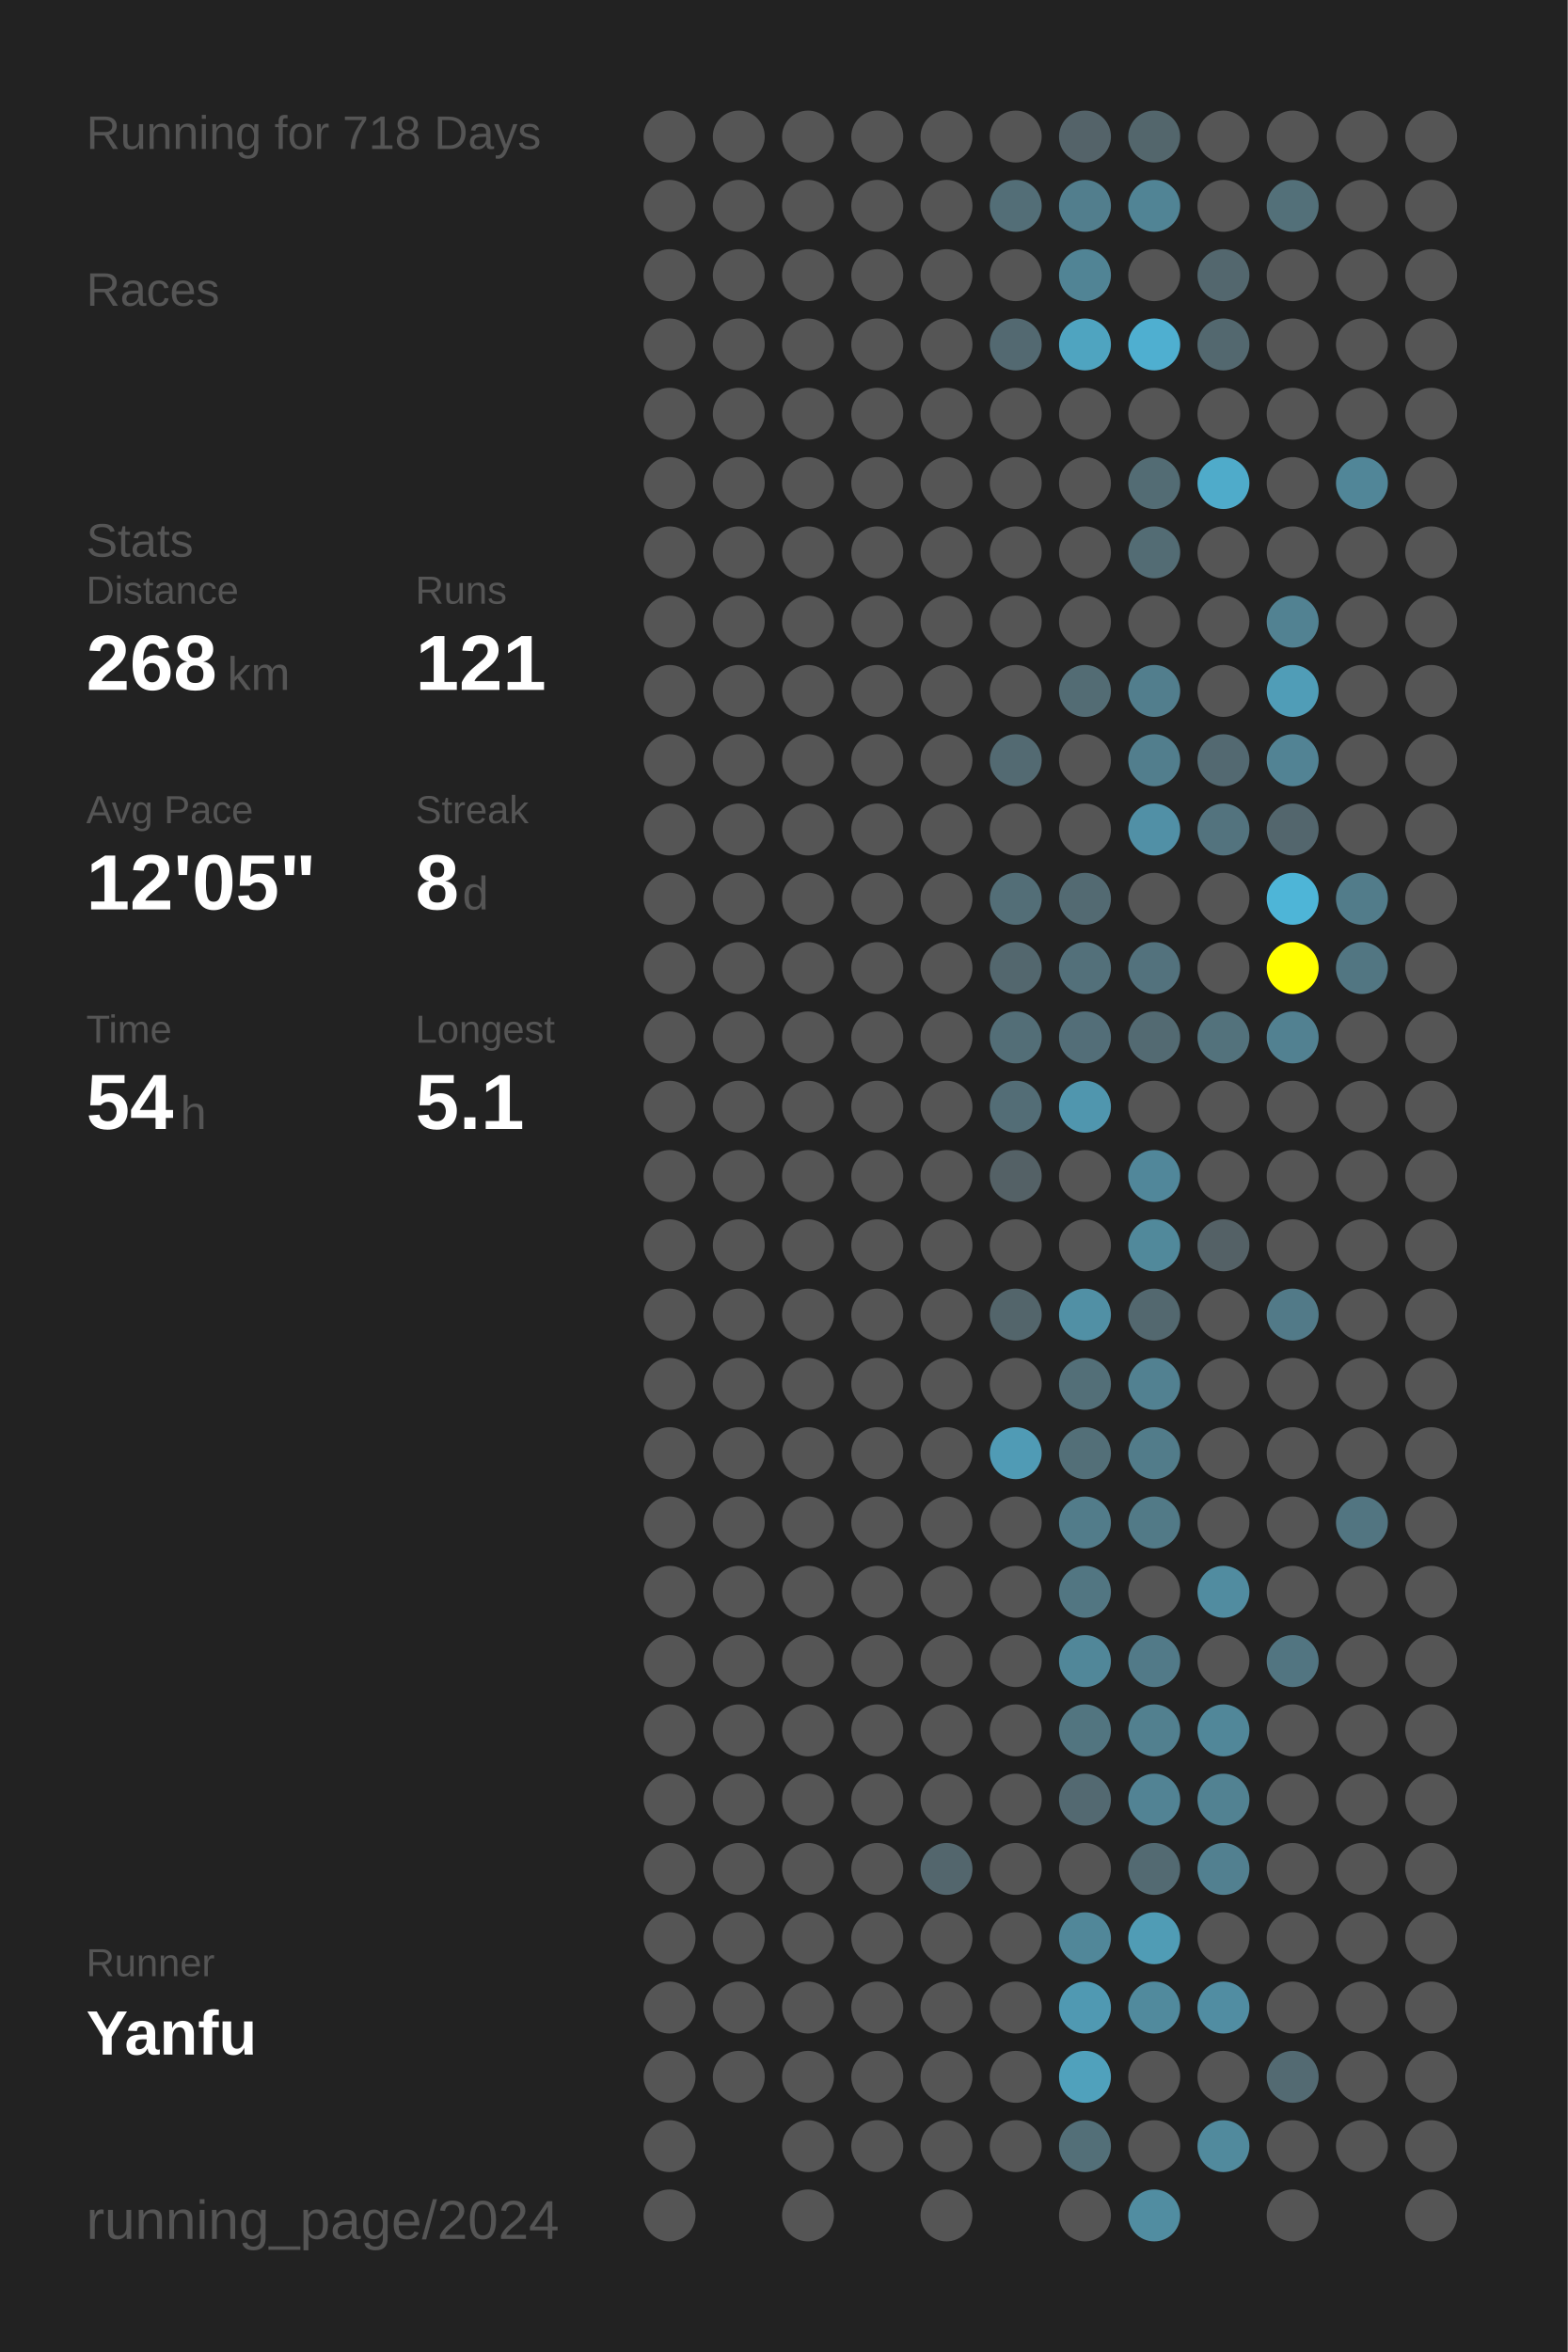
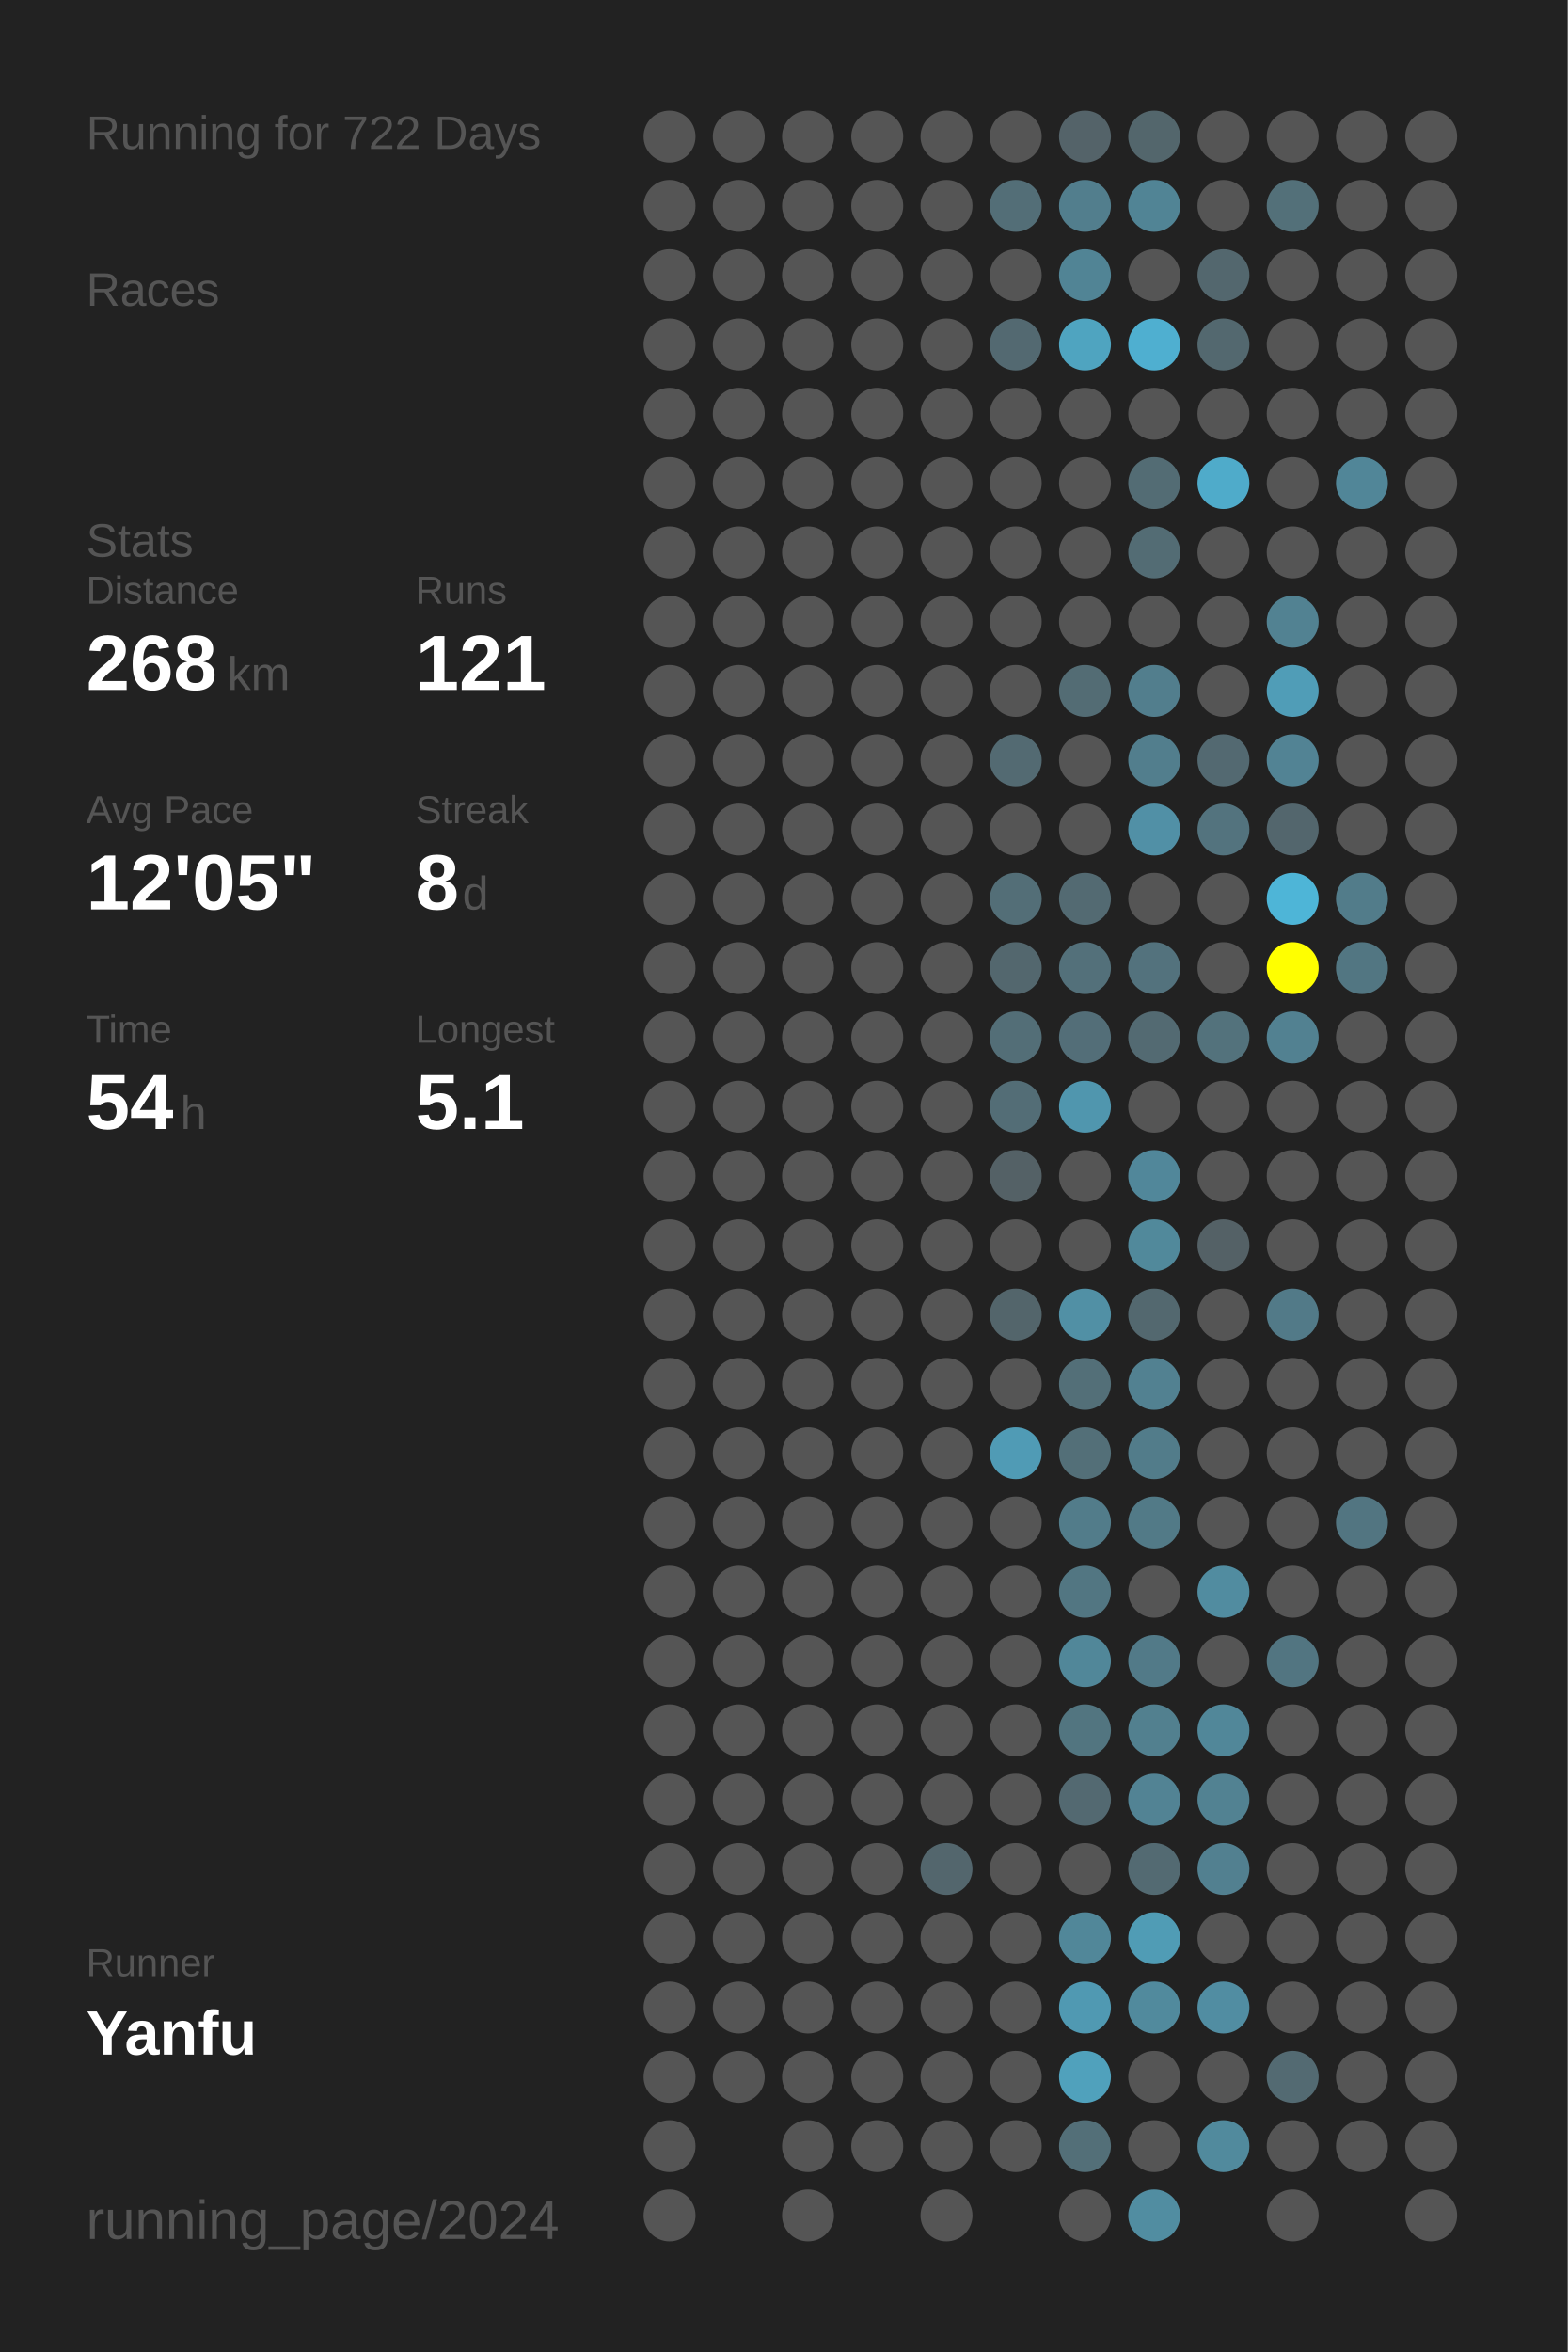
<svg xmlns="http://www.w3.org/2000/svg" baseProfile="full" height="300mm" version="1.1" viewBox="0,0,200,300" width="200mm">
  <defs />
  <rect fill="#222222" height="300" width="200" x="0" y="0" />
-   <text fill="#555555" style="font-size:6px; font-family:Arial;" x="11" y="19">Running for 718 Days</text>
+   <text fill="#555555" style="font-size:6px; font-family:Arial;" x="11" y="19">Running for 722 Days</text>
  <text fill="#555555" style="font-size:6px; font-family:Arial;" x="11" y="39">Races</text>
  <text fill="#555555" style="font-size:6px; font-family:Arial;" x="11" y="71">Stats</text>
  <text fill="#555555" style="font-size:5px; font-family:Arial;" x="11" y="77">Distance</text>
  <text fill="#FFFFFF" style="font-size:10px; font-family:Arial; font-weight:bold;" x="11" y="88">268</text>
  <text fill="#555555" style="font-size:6px; font-family:Arial;" x="29" y="88">km</text>
  <text fill="#555555" style="font-size:5px; font-family:Arial;" x="53" y="77">Runs</text>
  <text fill="#FFFFFF" style="font-size:10px; font-family:Arial; font-weight:bold;" x="53" y="88">121</text>
  <text fill="#555555" style="font-size:5px; font-family:Arial;" x="11" y="105">Avg Pace</text>
  <text fill="#FFFFFF" style="font-size:10px; font-family:Arial; font-weight:bold;" x="11" y="116">12'05"</text>
  <text fill="#555555" style="font-size:5px; font-family:Arial;" x="53" y="105">Streak</text>
  <text fill="#FFFFFF" style="font-size:10px; font-family:Arial; font-weight:bold;" x="53" y="116">8</text>
  <text fill="#555555" style="font-size:6px; font-family:Arial;" x="59" y="116">d</text>
  <text fill="#555555" style="font-size:5px; font-family:Arial;" x="11" y="133">Time</text>
  <text fill="#FFFFFF" style="font-size:10px; font-family:Arial; font-weight:bold;" x="11" y="144">54</text>
  <text fill="#555555" style="font-size:6px; font-family:Arial;" x="23" y="144">h</text>
  <text fill="#555555" style="font-size:5px; font-family:Arial;" x="53" y="133">Longest</text>
  <text fill="#FFFFFF" style="font-size:10px; font-family:Arial; font-weight:bold;" x="53" y="144">5.1</text>
  <text fill="#555555" style="font-size:5px; font-family:Arial;" x="11" y="252.065">Runner</text>
  <text fill="#FFFFFF" style="font-size:8px; font-family:Arial; font-weight:bold;" x="11" y="262.065">Yanfu</text>
  <text fill="#555555" style="font-size:7px; font-family:Arial;" x="11" y="285.581">running_page/2024</text>
  <circle cx="85.417" cy="17.419" fill="#555555" r="3.312" />
  <circle cx="85.417" cy="26.258" fill="#555555" r="3.312" />
  <circle cx="85.417" cy="35.097" fill="#555555" r="3.312" />
  <circle cx="85.417" cy="43.935" fill="#555555" r="3.312" />
  <circle cx="85.417" cy="52.774" fill="#555555" r="3.312" />
  <circle cx="85.417" cy="61.613" fill="#555555" r="3.312" />
  <circle cx="85.417" cy="70.452" fill="#555555" r="3.312" />
  <circle cx="85.417" cy="79.29" fill="#555555" r="3.312" />
  <circle cx="85.417" cy="88.129" fill="#555555" r="3.312" />
  <circle cx="85.417" cy="96.968" fill="#555555" r="3.312" />
  <circle cx="85.417" cy="105.806" fill="#555555" r="3.312" />
  <circle cx="85.417" cy="114.645" fill="#555555" r="3.312" />
  <circle cx="85.417" cy="123.484" fill="#555555" r="3.312" />
  <circle cx="85.417" cy="132.323" fill="#555555" r="3.312" />
  <circle cx="85.417" cy="141.161" fill="#555555" r="3.312" />
  <circle cx="85.417" cy="150" fill="#555555" r="3.312" />
  <circle cx="85.417" cy="158.839" fill="#555555" r="3.312" />
  <circle cx="85.417" cy="167.677" fill="#555555" r="3.312" />
  <circle cx="85.417" cy="176.516" fill="#555555" r="3.312" />
  <circle cx="85.417" cy="185.355" fill="#555555" r="3.312" />
  <circle cx="85.417" cy="194.194" fill="#555555" r="3.312" />
  <circle cx="85.417" cy="203.032" fill="#555555" r="3.312" />
  <circle cx="85.417" cy="211.871" fill="#555555" r="3.312" />
  <circle cx="85.417" cy="220.71" fill="#555555" r="3.312" />
  <circle cx="85.417" cy="229.548" fill="#555555" r="3.312" />
  <circle cx="85.417" cy="238.387" fill="#555555" r="3.312" />
  <circle cx="85.417" cy="247.226" fill="#555555" r="3.312" />
  <circle cx="85.417" cy="256.065" fill="#555555" r="3.312" />
  <circle cx="85.417" cy="264.903" fill="#555555" r="3.312" />
  <circle cx="85.417" cy="273.742" fill="#555555" r="3.312" />
  <circle cx="85.417" cy="282.581" fill="#555555" r="3.312" />
  <circle cx="94.25" cy="17.419" fill="#555555" r="3.312" />
  <circle cx="94.25" cy="26.258" fill="#555555" r="3.312" />
  <circle cx="94.25" cy="35.097" fill="#555555" r="3.312" />
  <circle cx="94.25" cy="43.935" fill="#555555" r="3.312" />
  <circle cx="94.25" cy="52.774" fill="#555555" r="3.312" />
  <circle cx="94.25" cy="61.613" fill="#555555" r="3.312" />
  <circle cx="94.25" cy="70.452" fill="#555555" r="3.312" />
  <circle cx="94.25" cy="79.29" fill="#555555" r="3.312" />
  <circle cx="94.25" cy="88.129" fill="#555555" r="3.312" />
  <circle cx="94.25" cy="96.968" fill="#555555" r="3.312" />
  <circle cx="94.25" cy="105.806" fill="#555555" r="3.312" />
  <circle cx="94.25" cy="114.645" fill="#555555" r="3.312" />
  <circle cx="94.25" cy="123.484" fill="#555555" r="3.312" />
  <circle cx="94.25" cy="132.323" fill="#555555" r="3.312" />
  <circle cx="94.25" cy="141.161" fill="#555555" r="3.312" />
  <circle cx="94.25" cy="150" fill="#555555" r="3.312" />
  <circle cx="94.25" cy="158.839" fill="#555555" r="3.312" />
  <circle cx="94.25" cy="167.677" fill="#555555" r="3.312" />
  <circle cx="94.25" cy="176.516" fill="#555555" r="3.312" />
  <circle cx="94.25" cy="185.355" fill="#555555" r="3.312" />
  <circle cx="94.25" cy="194.194" fill="#555555" r="3.312" />
  <circle cx="94.25" cy="203.032" fill="#555555" r="3.312" />
  <circle cx="94.25" cy="211.871" fill="#555555" r="3.312" />
  <circle cx="94.25" cy="220.71" fill="#555555" r="3.312" />
  <circle cx="94.25" cy="229.548" fill="#555555" r="3.312" />
  <circle cx="94.25" cy="238.387" fill="#555555" r="3.312" />
  <circle cx="94.25" cy="247.226" fill="#555555" r="3.312" />
  <circle cx="94.25" cy="256.065" fill="#555555" r="3.312" />
  <circle cx="94.25" cy="264.903" fill="#555555" r="3.312" />
  <circle cx="103.083" cy="17.419" fill="#555555" r="3.312" />
  <circle cx="103.083" cy="26.258" fill="#555555" r="3.312" />
  <circle cx="103.083" cy="35.097" fill="#555555" r="3.312" />
  <circle cx="103.083" cy="43.935" fill="#555555" r="3.312" />
  <circle cx="103.083" cy="52.774" fill="#555555" r="3.312" />
  <circle cx="103.083" cy="61.613" fill="#555555" r="3.312" />
  <circle cx="103.083" cy="70.452" fill="#555555" r="3.312" />
  <circle cx="103.083" cy="79.29" fill="#555555" r="3.312" />
  <circle cx="103.083" cy="88.129" fill="#555555" r="3.312" />
  <circle cx="103.083" cy="96.968" fill="#555555" r="3.312" />
  <circle cx="103.083" cy="105.806" fill="#555555" r="3.312" />
  <circle cx="103.083" cy="114.645" fill="#555555" r="3.312" />
  <circle cx="103.083" cy="123.484" fill="#555555" r="3.312" />
  <circle cx="103.083" cy="132.323" fill="#555555" r="3.312" />
  <circle cx="103.083" cy="141.161" fill="#555555" r="3.312" />
  <circle cx="103.083" cy="150" fill="#555555" r="3.312" />
  <circle cx="103.083" cy="158.839" fill="#555555" r="3.312" />
  <circle cx="103.083" cy="167.677" fill="#555555" r="3.312" />
  <circle cx="103.083" cy="176.516" fill="#555555" r="3.312" />
  <circle cx="103.083" cy="185.355" fill="#555555" r="3.312" />
  <circle cx="103.083" cy="194.194" fill="#555555" r="3.312" />
  <circle cx="103.083" cy="203.032" fill="#555555" r="3.312" />
  <circle cx="103.083" cy="211.871" fill="#555555" r="3.312" />
  <circle cx="103.083" cy="220.71" fill="#555555" r="3.312" />
  <circle cx="103.083" cy="229.548" fill="#555555" r="3.312" />
  <circle cx="103.083" cy="238.387" fill="#555555" r="3.312" />
  <circle cx="103.083" cy="247.226" fill="#555555" r="3.312" />
  <circle cx="103.083" cy="256.065" fill="#555555" r="3.312" />
  <circle cx="103.083" cy="264.903" fill="#555555" r="3.312" />
  <circle cx="103.083" cy="273.742" fill="#555555" r="3.312" />
  <circle cx="103.083" cy="282.581" fill="#555555" r="3.312" />
  <circle cx="111.917" cy="17.419" fill="#555555" r="3.312" />
  <circle cx="111.917" cy="26.258" fill="#555555" r="3.312" />
  <circle cx="111.917" cy="35.097" fill="#555555" r="3.312" />
  <circle cx="111.917" cy="43.935" fill="#555555" r="3.312" />
  <circle cx="111.917" cy="52.774" fill="#555555" r="3.312" />
  <circle cx="111.917" cy="61.613" fill="#555555" r="3.312" />
  <circle cx="111.917" cy="70.452" fill="#555555" r="3.312" />
  <circle cx="111.917" cy="79.29" fill="#555555" r="3.312" />
  <circle cx="111.917" cy="88.129" fill="#555555" r="3.312" />
  <circle cx="111.917" cy="96.968" fill="#555555" r="3.312" />
  <circle cx="111.917" cy="105.806" fill="#555555" r="3.312" />
  <circle cx="111.917" cy="114.645" fill="#555555" r="3.312" />
  <circle cx="111.917" cy="123.484" fill="#555555" r="3.312" />
  <circle cx="111.917" cy="132.323" fill="#555555" r="3.312" />
  <circle cx="111.917" cy="141.161" fill="#555555" r="3.312" />
  <circle cx="111.917" cy="150" fill="#555555" r="3.312" />
  <circle cx="111.917" cy="158.839" fill="#555555" r="3.312" />
  <circle cx="111.917" cy="167.677" fill="#555555" r="3.312" />
  <circle cx="111.917" cy="176.516" fill="#555555" r="3.312" />
  <circle cx="111.917" cy="185.355" fill="#555555" r="3.312" />
  <circle cx="111.917" cy="194.194" fill="#555555" r="3.312" />
  <circle cx="111.917" cy="203.032" fill="#555555" r="3.312" />
  <circle cx="111.917" cy="211.871" fill="#555555" r="3.312" />
  <circle cx="111.917" cy="220.71" fill="#555555" r="3.312" />
  <circle cx="111.917" cy="229.548" fill="#555555" r="3.312" />
  <circle cx="111.917" cy="238.387" fill="#555555" r="3.312" />
  <circle cx="111.917" cy="247.226" fill="#555555" r="3.312" />
  <circle cx="111.917" cy="256.065" fill="#555555" r="3.312" />
  <circle cx="111.917" cy="264.903" fill="#555555" r="3.312" />
  <circle cx="111.917" cy="273.742" fill="#555555" r="3.312" />
  <circle cx="120.75" cy="17.419" fill="#555555" r="3.312" />
  <circle cx="120.75" cy="26.258" fill="#555555" r="3.312" />
  <circle cx="120.75" cy="35.097" fill="#555555" r="3.312" />
  <circle cx="120.75" cy="43.935" fill="#555555" r="3.312" />
  <circle cx="120.75" cy="52.774" fill="#555555" r="3.312" />
  <circle cx="120.75" cy="61.613" fill="#555555" r="3.312" />
  <circle cx="120.75" cy="70.452" fill="#555555" r="3.312" />
  <circle cx="120.75" cy="79.29" fill="#555555" r="3.312" />
  <circle cx="120.75" cy="88.129" fill="#555555" r="3.312" />
  <circle cx="120.75" cy="96.968" fill="#555555" r="3.312" />
  <circle cx="120.75" cy="105.806" fill="#555555" r="3.312" />
  <circle cx="120.75" cy="114.645" fill="#555555" r="3.312" />
  <circle cx="120.75" cy="123.484" fill="#555555" r="3.312" />
  <circle cx="120.75" cy="132.323" fill="#555555" r="3.312" />
  <circle cx="120.75" cy="141.161" fill="#555555" r="3.312" />
  <circle cx="120.75" cy="150" fill="#555555" r="3.312" />
  <circle cx="120.75" cy="158.839" fill="#555555" r="3.312" />
  <circle cx="120.75" cy="167.677" fill="#555555" r="3.312" />
  <circle cx="120.75" cy="176.516" fill="#555555" r="3.312" />
  <circle cx="120.75" cy="185.355" fill="#555555" r="3.312" />
  <circle cx="120.75" cy="194.194" fill="#555555" r="3.312" />
  <circle cx="120.75" cy="203.032" fill="#555555" r="3.312" />
  <circle cx="120.75" cy="211.871" fill="#555555" r="3.312" />
  <circle cx="120.75" cy="220.71" fill="#555555" r="3.312" />
  <circle cx="120.75" cy="229.548" fill="#555555" r="3.312" />
  <circle cx="120.75" cy="238.387" fill="#53666d" r="3.312" />
  <circle cx="120.75" cy="247.226" fill="#555555" r="3.312" />
  <circle cx="120.75" cy="256.065" fill="#555555" r="3.312" />
  <circle cx="120.75" cy="264.903" fill="#555555" r="3.312" />
  <circle cx="120.75" cy="273.742" fill="#555555" r="3.312" />
  <circle cx="120.75" cy="282.581" fill="#555555" r="3.312" />
  <circle cx="129.583" cy="17.419" fill="#555555" r="3.312" />
  <circle cx="129.583" cy="26.258" fill="#536e77" r="3.312" />
  <circle cx="129.583" cy="35.097" fill="#555555" r="3.312" />
  <circle cx="129.583" cy="43.935" fill="#536971" r="3.312" />
  <circle cx="129.583" cy="52.774" fill="#555555" r="3.312" />
  <circle cx="129.583" cy="61.613" fill="#555555" r="3.312" />
  <circle cx="129.583" cy="70.452" fill="#555555" r="3.312" />
  <circle cx="129.583" cy="79.29" fill="#555555" r="3.312" />
  <circle cx="129.583" cy="88.129" fill="#555555" r="3.312" />
  <circle cx="129.583" cy="96.968" fill="#536a72" r="3.312" />
  <circle cx="129.583" cy="105.806" fill="#555555" r="3.312" />
  <circle cx="129.583" cy="114.645" fill="#536e77" r="3.312" />
  <circle cx="129.583" cy="123.484" fill="#53676e" r="3.312" />
  <circle cx="129.583" cy="132.323" fill="#536e77" r="3.312" />
  <circle cx="129.583" cy="141.161" fill="#536d76" r="3.312" />
  <circle cx="129.583" cy="150" fill="#546166" r="3.312" />
  <circle cx="129.583" cy="158.839" fill="#555555" r="3.312" />
  <circle cx="129.583" cy="167.677" fill="#53656b" r="3.312" />
  <circle cx="129.583" cy="176.516" fill="#555555" r="3.312" />
  <circle cx="129.583" cy="185.355" fill="#509bb5" r="3.312" />
  <circle cx="129.583" cy="194.194" fill="#555555" r="3.312" />
  <circle cx="129.583" cy="203.032" fill="#555555" r="3.312" />
  <circle cx="129.583" cy="211.871" fill="#555555" r="3.312" />
  <circle cx="129.583" cy="220.71" fill="#555555" r="3.312" />
  <circle cx="129.583" cy="229.548" fill="#555555" r="3.312" />
  <circle cx="129.583" cy="238.387" fill="#555555" r="3.312" />
  <circle cx="129.583" cy="247.226" fill="#555555" r="3.312" />
  <circle cx="129.583" cy="256.065" fill="#555555" r="3.312" />
  <circle cx="129.583" cy="264.903" fill="#555555" r="3.312" />
  <circle cx="129.583" cy="273.742" fill="#555555" r="3.312" />
  <circle cx="138.417" cy="17.419" fill="#546369" r="3.312" />
  <circle cx="138.417" cy="26.258" fill="#527e8d" r="3.312" />
  <circle cx="138.417" cy="35.097" fill="#518495" r="3.312" />
  <circle cx="138.417" cy="43.935" fill="#4fa4c0" r="3.312" />
  <circle cx="138.417" cy="52.774" fill="#555555" r="3.312" />
  <circle cx="138.417" cy="61.613" fill="#555555" r="3.312" />
  <circle cx="138.417" cy="70.452" fill="#555555" r="3.312" />
  <circle cx="138.417" cy="79.29" fill="#555555" r="3.312" />
  <circle cx="138.417" cy="88.129" fill="#536c74" r="3.312" />
  <circle cx="138.417" cy="96.968" fill="#555555" r="3.312" />
  <circle cx="138.417" cy="105.806" fill="#555555" r="3.312" />
  <circle cx="138.417" cy="114.645" fill="#536a72" r="3.312" />
  <circle cx="138.417" cy="123.484" fill="#53707a" r="3.312" />
  <circle cx="138.417" cy="132.323" fill="#536e78" r="3.312" />
  <circle cx="138.417" cy="141.161" fill="#5096ae" r="3.312" />
  <circle cx="138.417" cy="150" fill="#555555" r="3.312" />
  <circle cx="138.417" cy="158.839" fill="#555555" r="3.312" />
  <circle cx="138.417" cy="167.677" fill="#5190a5" r="3.312" />
  <circle cx="138.417" cy="176.516" fill="#536f78" r="3.312" />
  <circle cx="138.417" cy="185.355" fill="#536f78" r="3.312" />
  <circle cx="138.417" cy="194.194" fill="#527c8a" r="3.312" />
  <circle cx="138.417" cy="203.032" fill="#527682" r="3.312" />
  <circle cx="138.417" cy="211.871" fill="#518799" r="3.312" />
  <circle cx="138.417" cy="220.71" fill="#527580" r="3.312" />
  <circle cx="138.417" cy="229.548" fill="#536971" r="3.312" />
  <circle cx="138.417" cy="238.387" fill="#555555" r="3.312" />
  <circle cx="138.417" cy="247.226" fill="#518799" r="3.312" />
  <circle cx="138.417" cy="256.065" fill="#5099b2" r="3.312" />
  <circle cx="138.417" cy="264.903" fill="#50a1bc" r="3.312" />
  <circle cx="138.417" cy="273.742" fill="#536f78" r="3.312" />
  <circle cx="138.417" cy="282.581" fill="#555555" r="3.312" />
  <circle cx="147.25" cy="17.419" fill="#53666c" r="3.312" />
  <circle cx="147.25" cy="26.258" fill="#518495" r="3.312" />
  <circle cx="147.25" cy="35.097" fill="#555555" r="3.312" />
  <circle cx="147.25" cy="43.935" fill="#4fafd0" r="3.312" />
  <circle cx="147.25" cy="52.774" fill="#555555" r="3.312" />
  <circle cx="147.25" cy="61.613" fill="#536c74" r="3.312" />
  <circle cx="147.25" cy="70.452" fill="#536c74" r="3.312" />
  <circle cx="147.25" cy="79.29" fill="#555555" r="3.312" />
  <circle cx="147.25" cy="88.129" fill="#527e8d" r="3.312" />
  <circle cx="147.25" cy="96.968" fill="#527e8d" r="3.312" />
  <circle cx="147.25" cy="105.806" fill="#5190a6" r="3.312" />
  <circle cx="147.25" cy="114.645" fill="#555555" r="3.312" />
  <circle cx="147.25" cy="123.484" fill="#53727d" r="3.312" />
  <circle cx="147.25" cy="132.323" fill="#536a72" r="3.312" />
  <circle cx="147.25" cy="141.161" fill="#555555" r="3.312" />
  <circle cx="147.25" cy="150" fill="#51879a" r="3.312" />
  <circle cx="147.25" cy="158.839" fill="#51899b" r="3.312" />
  <circle cx="147.25" cy="167.677" fill="#53686f" r="3.312" />
  <circle cx="147.25" cy="176.516" fill="#528191" r="3.312" />
  <circle cx="147.25" cy="185.355" fill="#527c8a" r="3.312" />
  <circle cx="147.25" cy="194.194" fill="#527a87" r="3.312" />
  <circle cx="147.25" cy="203.032" fill="#555555" r="3.312" />
  <circle cx="147.25" cy="211.871" fill="#527a88" r="3.312" />
  <circle cx="147.25" cy="220.71" fill="#52808f" r="3.312" />
  <circle cx="147.25" cy="229.548" fill="#528394" r="3.312" />
  <circle cx="147.25" cy="238.387" fill="#536a72" r="3.312" />
  <circle cx="147.25" cy="247.226" fill="#509cb5" r="3.312" />
  <circle cx="147.25" cy="256.065" fill="#518a9d" r="3.312" />
  <circle cx="147.25" cy="264.903" fill="#555555" r="3.312" />
  <circle cx="147.25" cy="273.742" fill="#555555" r="3.312" />
  <circle cx="147.25" cy="282.581" fill="#518da1" r="3.312" />
  <circle cx="156.083" cy="17.419" fill="#555555" r="3.312" />
  <circle cx="156.083" cy="26.258" fill="#555555" r="3.312" />
  <circle cx="156.083" cy="35.097" fill="#53676e" r="3.312" />
  <circle cx="156.083" cy="43.935" fill="#53686f" r="3.312" />
  <circle cx="156.083" cy="52.774" fill="#555555" r="3.312" />
  <circle cx="156.083" cy="61.613" fill="#4fabca" r="3.312" />
  <circle cx="156.083" cy="70.452" fill="#555555" r="3.312" />
  <circle cx="156.083" cy="79.29" fill="#555555" r="3.312" />
  <circle cx="156.083" cy="88.129" fill="#555555" r="3.312" />
  <circle cx="156.083" cy="96.968" fill="#536971" r="3.312" />
  <circle cx="156.083" cy="105.806" fill="#53737e" r="3.312" />
  <circle cx="156.083" cy="114.645" fill="#555555" r="3.312" />
  <circle cx="156.083" cy="123.484" fill="#555555" r="3.312" />
  <circle cx="156.083" cy="132.323" fill="#53727c" r="3.312" />
  <circle cx="156.083" cy="141.161" fill="#555555" r="3.312" />
  <circle cx="156.083" cy="150" fill="#555555" r="3.312" />
  <circle cx="156.083" cy="158.839" fill="#546166" r="3.312" />
  <circle cx="156.083" cy="167.677" fill="#555555" r="3.312" />
  <circle cx="156.083" cy="176.516" fill="#555555" r="3.312" />
  <circle cx="156.083" cy="185.355" fill="#555555" r="3.312" />
  <circle cx="156.083" cy="194.194" fill="#555555" r="3.312" />
  <circle cx="156.083" cy="203.032" fill="#518ca0" r="3.312" />
  <circle cx="156.083" cy="211.871" fill="#555555" r="3.312" />
  <circle cx="156.083" cy="220.71" fill="#518799" r="3.312" />
  <circle cx="156.083" cy="229.548" fill="#528292" r="3.312" />
  <circle cx="156.083" cy="238.387" fill="#528090" r="3.312" />
  <circle cx="156.083" cy="247.226" fill="#555555" r="3.312" />
  <circle cx="156.083" cy="256.065" fill="#518da2" r="3.312" />
  <circle cx="156.083" cy="264.903" fill="#555555" r="3.312" />
  <circle cx="156.083" cy="273.742" fill="#518a9d" r="3.312" />
  <circle cx="164.917" cy="17.419" fill="#555555" r="3.312" />
  <circle cx="164.917" cy="26.258" fill="#537079" r="3.312" />
  <circle cx="164.917" cy="35.097" fill="#555555" r="3.312" />
  <circle cx="164.917" cy="43.935" fill="#555555" r="3.312" />
  <circle cx="164.917" cy="52.774" fill="#555555" r="3.312" />
  <circle cx="164.917" cy="61.613" fill="#555555" r="3.312" />
  <circle cx="164.917" cy="70.452" fill="#555555" r="3.312" />
  <circle cx="164.917" cy="79.29" fill="#528292" r="3.312" />
  <circle cx="164.917" cy="88.129" fill="#509db7" r="3.312" />
  <circle cx="164.917" cy="96.968" fill="#528394" r="3.312" />
  <circle cx="164.917" cy="105.806" fill="#53666d" r="3.312" />
  <circle cx="164.917" cy="114.645" fill="#4eb5d7" r="3.312" />
  <circle cx="164.917" cy="123.484" fill="#FFFF00" r="3.312" />
  <circle cx="164.917" cy="132.323" fill="#528191" r="3.312" />
  <circle cx="164.917" cy="141.161" fill="#555555" r="3.312" />
  <circle cx="164.917" cy="150" fill="#555555" r="3.312" />
  <circle cx="164.917" cy="158.839" fill="#555555" r="3.312" />
  <circle cx="164.917" cy="167.677" fill="#527a88" r="3.312" />
  <circle cx="164.917" cy="176.516" fill="#555555" r="3.312" />
  <circle cx="164.917" cy="185.355" fill="#555555" r="3.312" />
  <circle cx="164.917" cy="194.194" fill="#555555" r="3.312" />
  <circle cx="164.917" cy="203.032" fill="#555555" r="3.312" />
  <circle cx="164.917" cy="211.871" fill="#527581" r="3.312" />
  <circle cx="164.917" cy="220.71" fill="#555555" r="3.312" />
  <circle cx="164.917" cy="229.548" fill="#555555" r="3.312" />
  <circle cx="164.917" cy="238.387" fill="#555555" r="3.312" />
  <circle cx="164.917" cy="247.226" fill="#555555" r="3.312" />
  <circle cx="164.917" cy="256.065" fill="#555555" r="3.312" />
  <circle cx="164.917" cy="264.903" fill="#536a72" r="3.312" />
  <circle cx="164.917" cy="273.742" fill="#555555" r="3.312" />
  <circle cx="164.917" cy="282.581" fill="#555555" r="3.312" />
  <circle cx="173.75" cy="17.419" fill="#555555" r="3.312" />
  <circle cx="173.75" cy="26.258" fill="#555555" r="3.312" />
  <circle cx="173.75" cy="35.097" fill="#555555" r="3.312" />
  <circle cx="173.75" cy="43.935" fill="#555555" r="3.312" />
  <circle cx="173.75" cy="52.774" fill="#555555" r="3.312" />
  <circle cx="173.75" cy="61.613" fill="#518698" r="3.312" />
  <circle cx="173.75" cy="70.452" fill="#555555" r="3.312" />
  <circle cx="173.75" cy="79.29" fill="#555555" r="3.312" />
  <circle cx="173.75" cy="88.129" fill="#555555" r="3.312" />
  <circle cx="173.75" cy="96.968" fill="#555555" r="3.312" />
  <circle cx="173.75" cy="105.806" fill="#555555" r="3.312" />
  <circle cx="173.75" cy="114.645" fill="#527c8a" r="3.312" />
  <circle cx="173.75" cy="123.484" fill="#527682" r="3.312" />
  <circle cx="173.75" cy="132.323" fill="#555555" r="3.312" />
  <circle cx="173.75" cy="141.161" fill="#555555" r="3.312" />
  <circle cx="173.75" cy="150" fill="#555555" r="3.312" />
  <circle cx="173.75" cy="158.839" fill="#555555" r="3.312" />
  <circle cx="173.75" cy="167.677" fill="#555555" r="3.312" />
  <circle cx="173.75" cy="176.516" fill="#555555" r="3.312" />
  <circle cx="173.75" cy="185.355" fill="#555555" r="3.312" />
  <circle cx="173.75" cy="194.194" fill="#527581" r="3.312" />
  <circle cx="173.75" cy="203.032" fill="#555555" r="3.312" />
  <circle cx="173.75" cy="211.871" fill="#555555" r="3.312" />
  <circle cx="173.75" cy="220.71" fill="#555555" r="3.312" />
  <circle cx="173.75" cy="229.548" fill="#555555" r="3.312" />
  <circle cx="173.75" cy="238.387" fill="#555555" r="3.312" />
  <circle cx="173.75" cy="247.226" fill="#555555" r="3.312" />
  <circle cx="173.75" cy="256.065" fill="#555555" r="3.312" />
  <circle cx="173.75" cy="264.903" fill="#555555" r="3.312" />
  <circle cx="173.75" cy="273.742" fill="#555555" r="3.312" />
  <circle cx="182.583" cy="17.419" fill="#555555" r="3.312" />
  <circle cx="182.583" cy="26.258" fill="#555555" r="3.312" />
  <circle cx="182.583" cy="35.097" fill="#555555" r="3.312" />
  <circle cx="182.583" cy="43.935" fill="#555555" r="3.312" />
  <circle cx="182.583" cy="52.774" fill="#555555" r="3.312" />
  <circle cx="182.583" cy="61.613" fill="#555555" r="3.312" />
  <circle cx="182.583" cy="70.452" fill="#555555" r="3.312" />
  <circle cx="182.583" cy="79.29" fill="#555555" r="3.312" />
  <circle cx="182.583" cy="88.129" fill="#555555" r="3.312" />
  <circle cx="182.583" cy="96.968" fill="#555555" r="3.312" />
  <circle cx="182.583" cy="105.806" fill="#555555" r="3.312" />
  <circle cx="182.583" cy="114.645" fill="#555555" r="3.312" />
  <circle cx="182.583" cy="123.484" fill="#555555" r="3.312" />
  <circle cx="182.583" cy="132.323" fill="#555555" r="3.312" />
  <circle cx="182.583" cy="141.161" fill="#555555" r="3.312" />
  <circle cx="182.583" cy="150" fill="#555555" r="3.312" />
  <circle cx="182.583" cy="158.839" fill="#555555" r="3.312" />
  <circle cx="182.583" cy="167.677" fill="#555555" r="3.312" />
  <circle cx="182.583" cy="176.516" fill="#555555" r="3.312" />
  <circle cx="182.583" cy="185.355" fill="#555555" r="3.312" />
  <circle cx="182.583" cy="194.194" fill="#555555" r="3.312" />
  <circle cx="182.583" cy="203.032" fill="#555555" r="3.312" />
  <circle cx="182.583" cy="211.871" fill="#555555" r="3.312" />
  <circle cx="182.583" cy="220.71" fill="#555555" r="3.312" />
  <circle cx="182.583" cy="229.548" fill="#555555" r="3.312" />
  <circle cx="182.583" cy="238.387" fill="#555555" r="3.312" />
  <circle cx="182.583" cy="247.226" fill="#555555" r="3.312" />
  <circle cx="182.583" cy="256.065" fill="#555555" r="3.312" />
  <circle cx="182.583" cy="264.903" fill="#555555" r="3.312" />
  <circle cx="182.583" cy="273.742" fill="#555555" r="3.312" />
  <circle cx="182.583" cy="282.581" fill="#555555" r="3.312" />
</svg>
